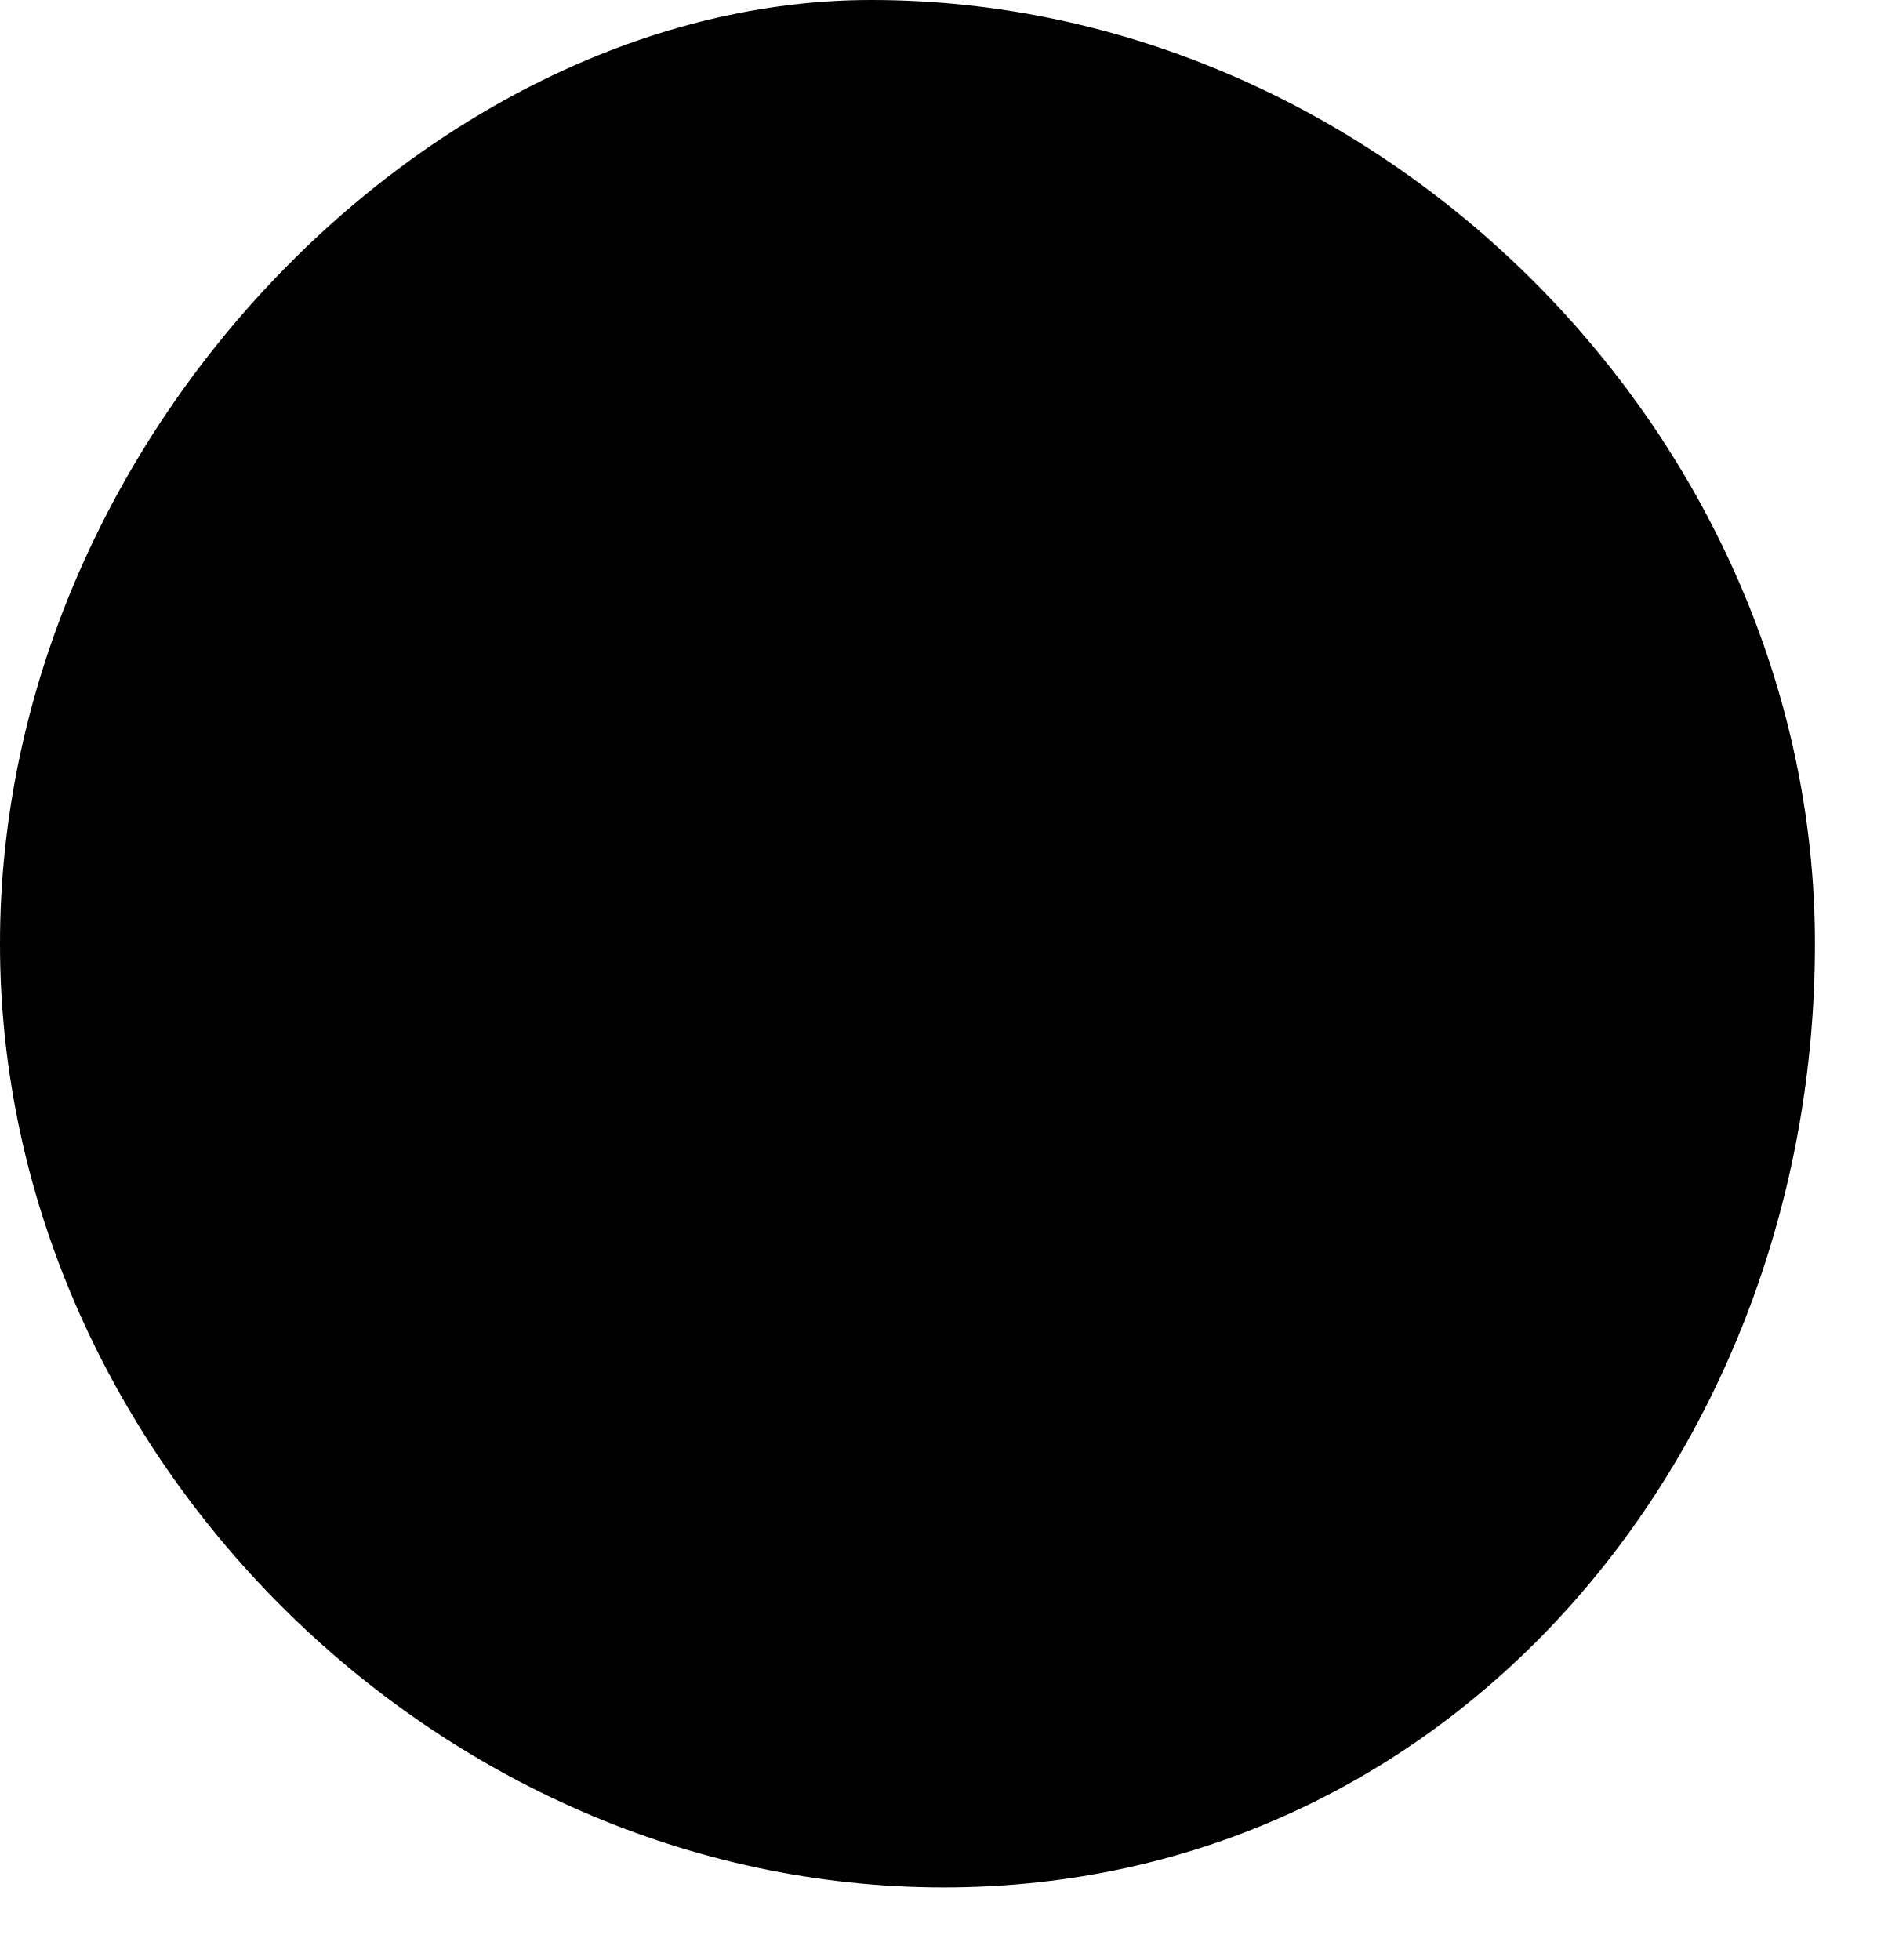
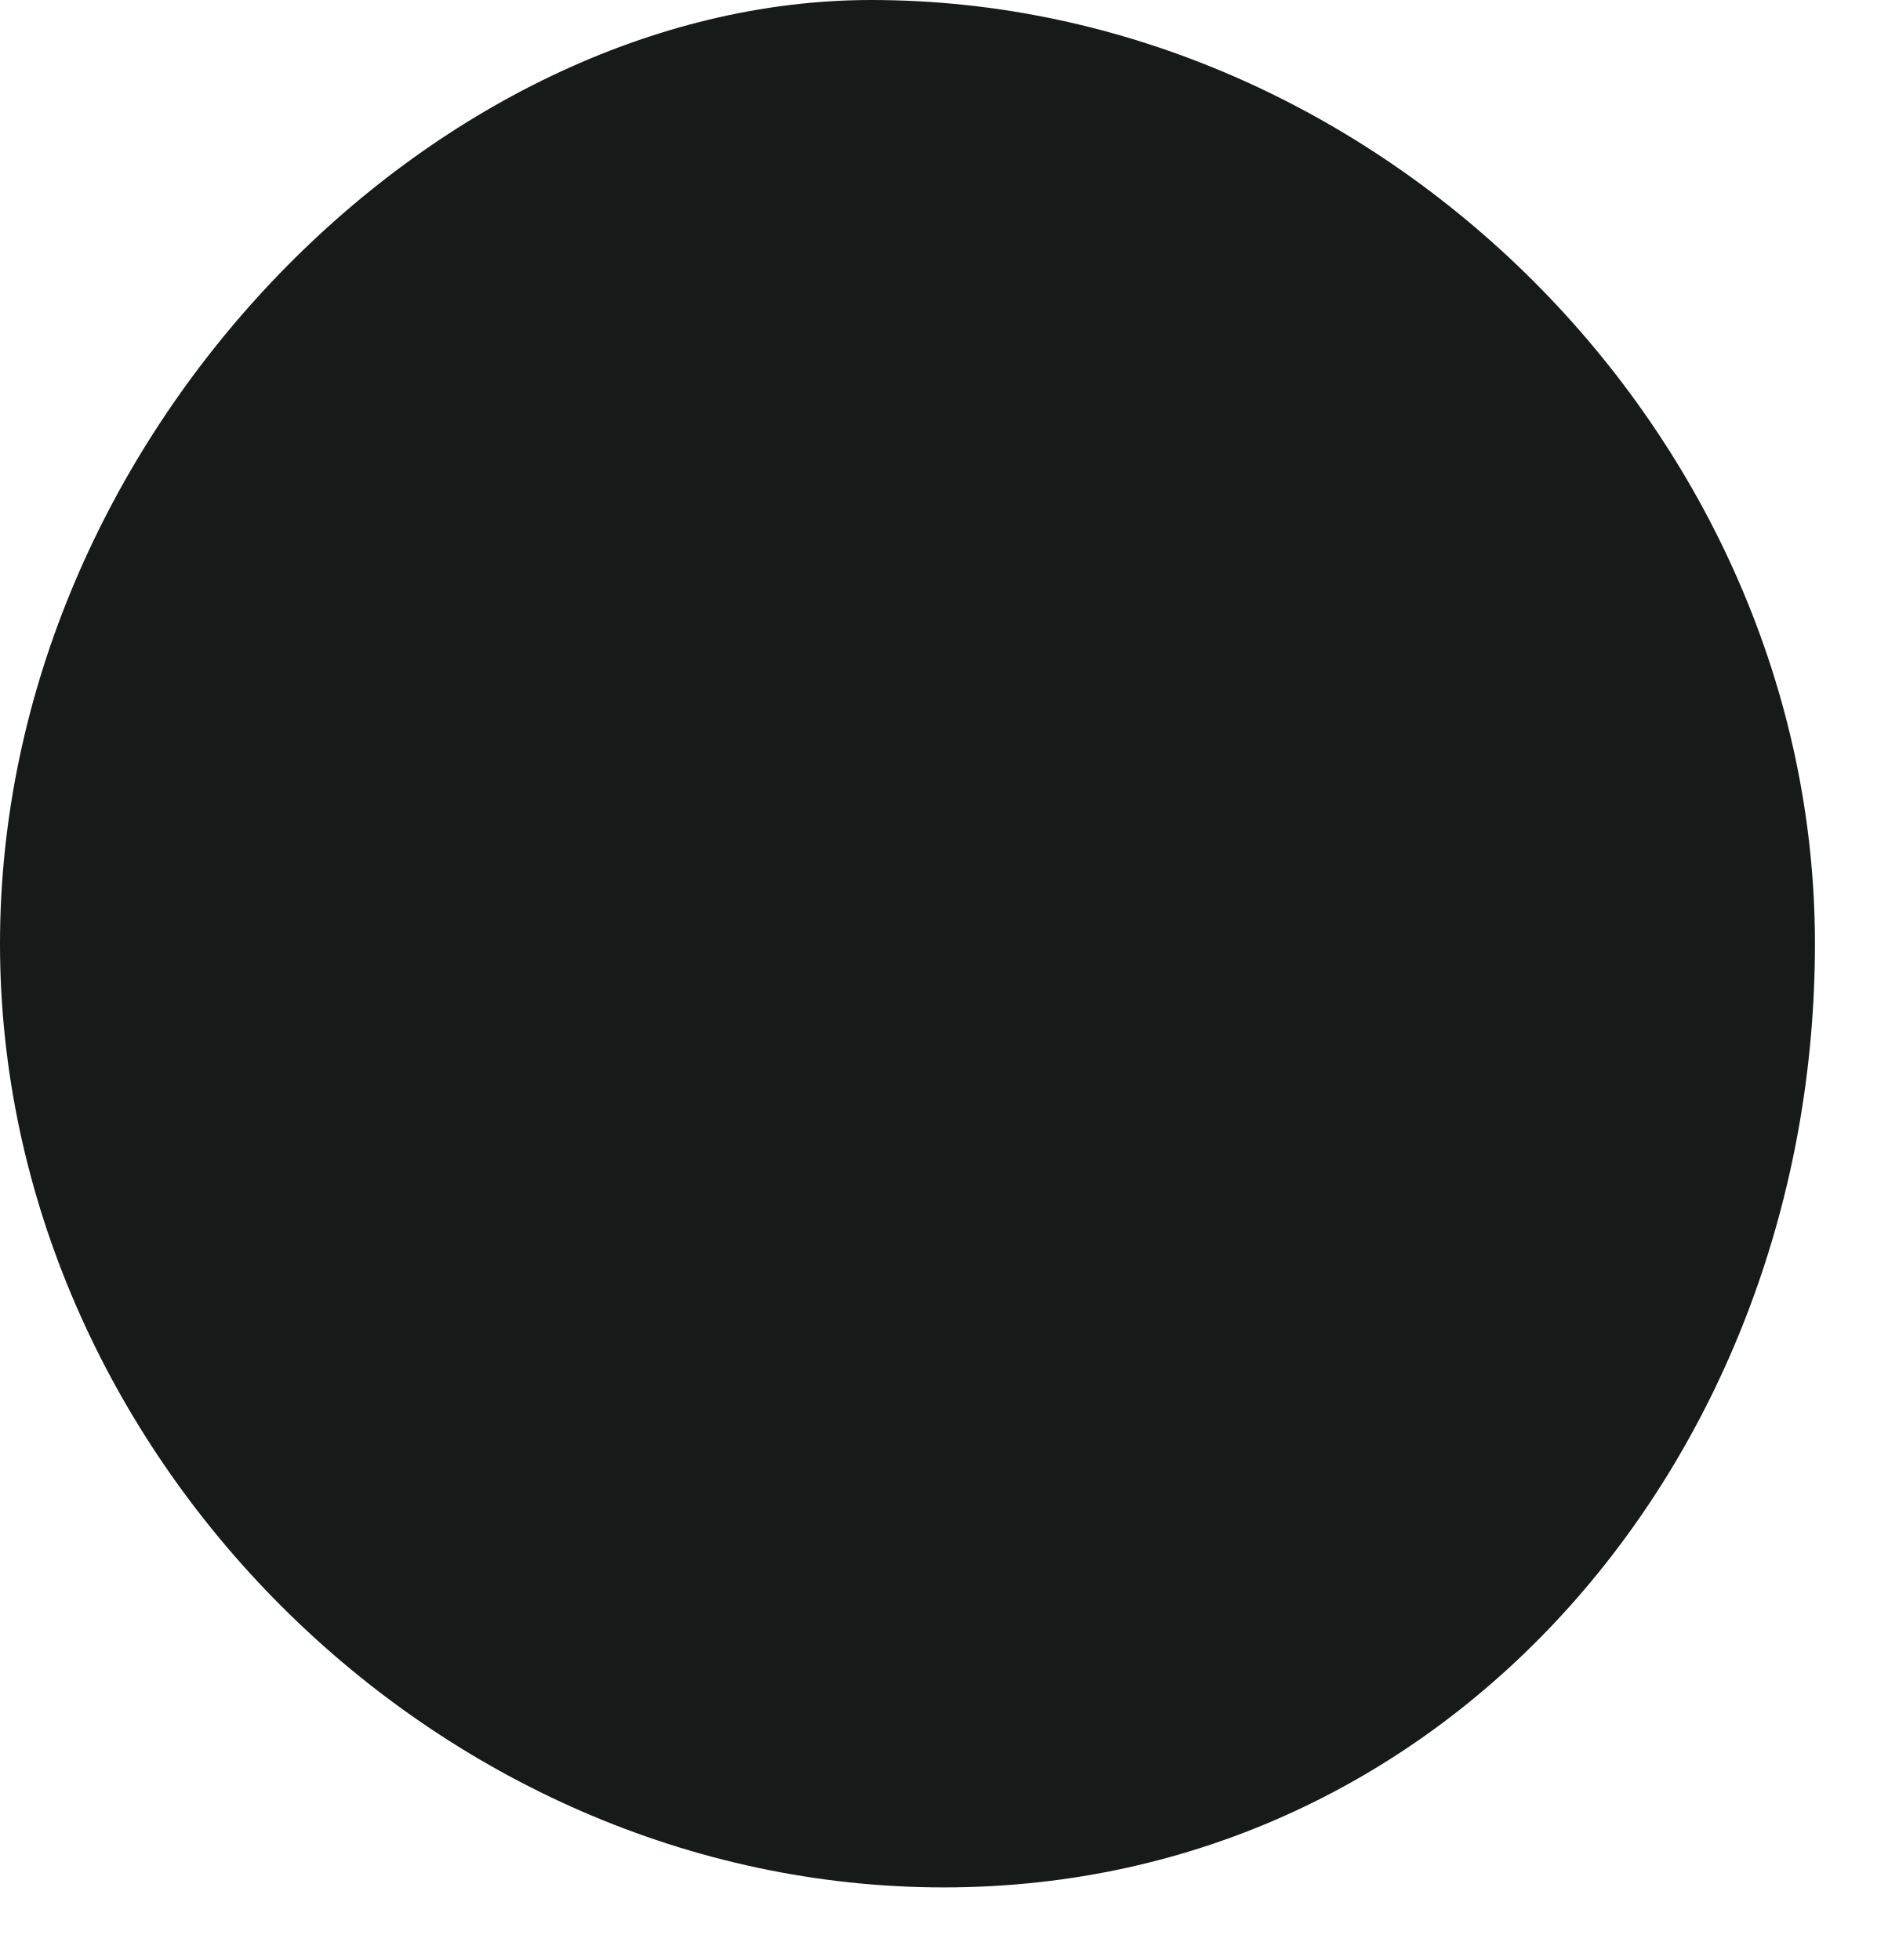
<svg xmlns="http://www.w3.org/2000/svg" width="26" height="27" version="1.1">
-   <path d="M25,13 C25,20 20,26 13,26 C6,26 0,20 0,13 C0,6 6,0 12,0 C19,0 25,6 25,13" />
+   <path fill="#161b19" d="M25,13 C25,20 20,26 13,26 C6,26 0,20 0,13 C0,6 6,0 12,0 C19,0 25,6 25,13" />
</svg>
